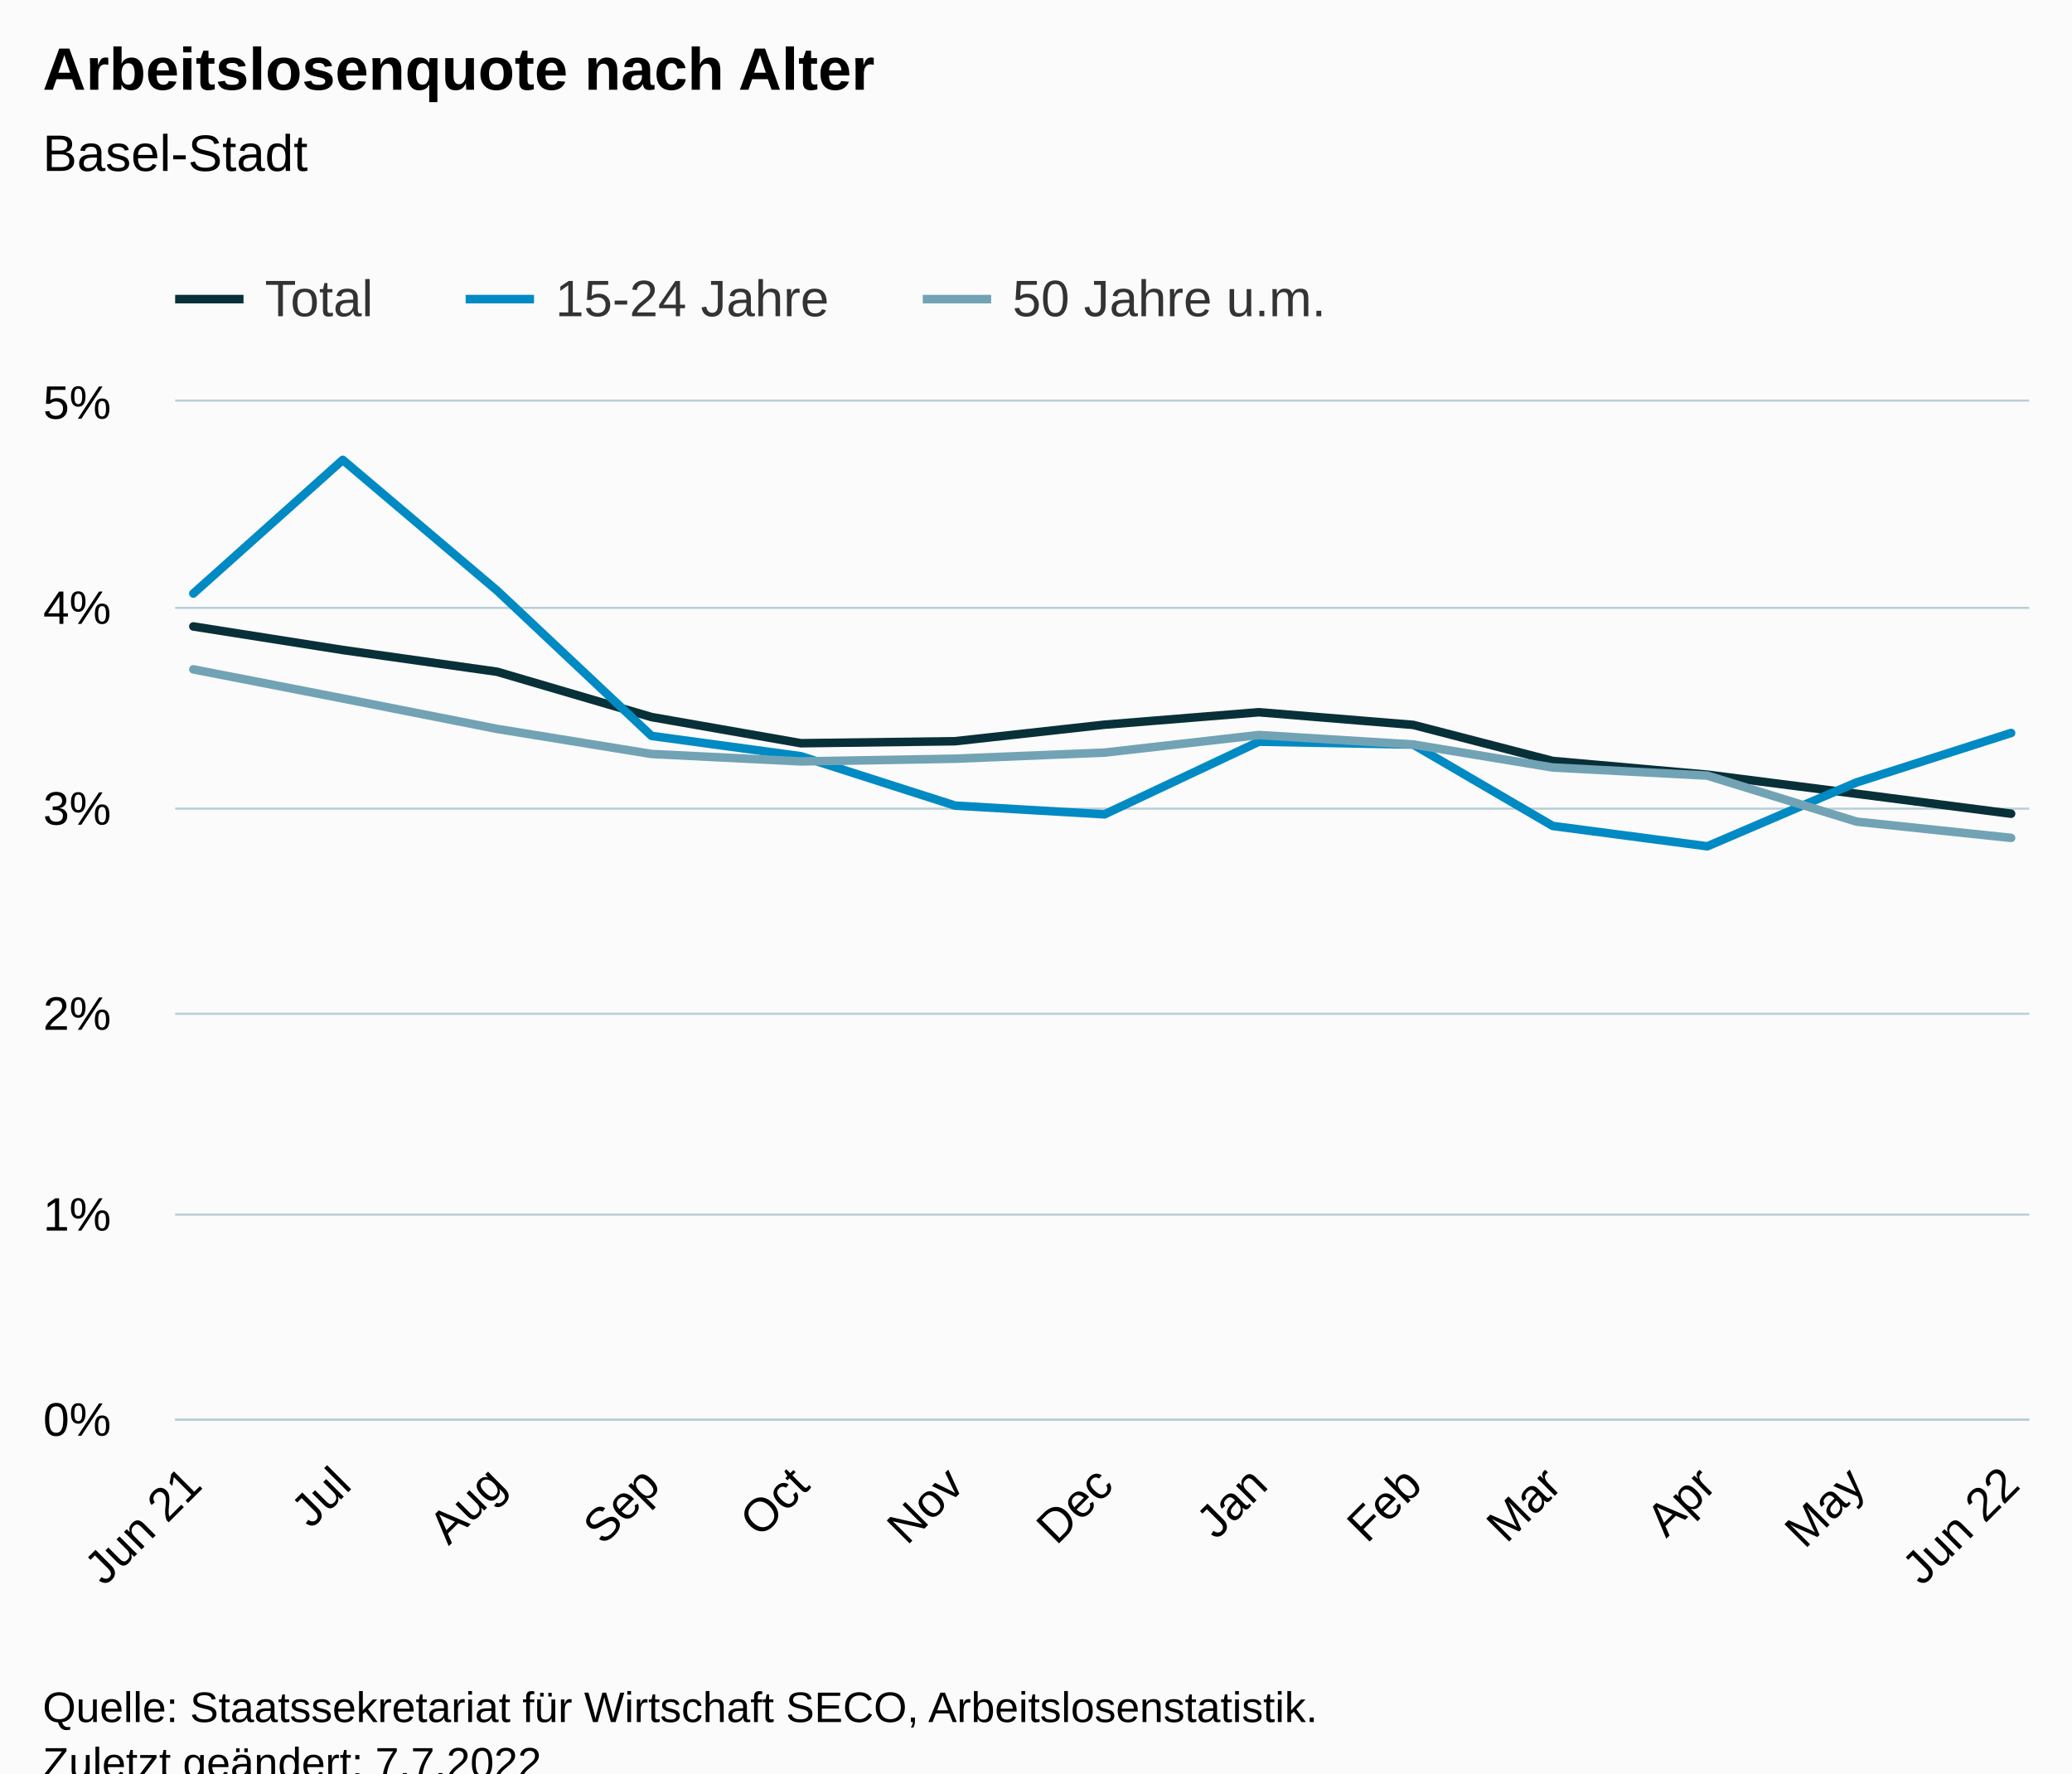
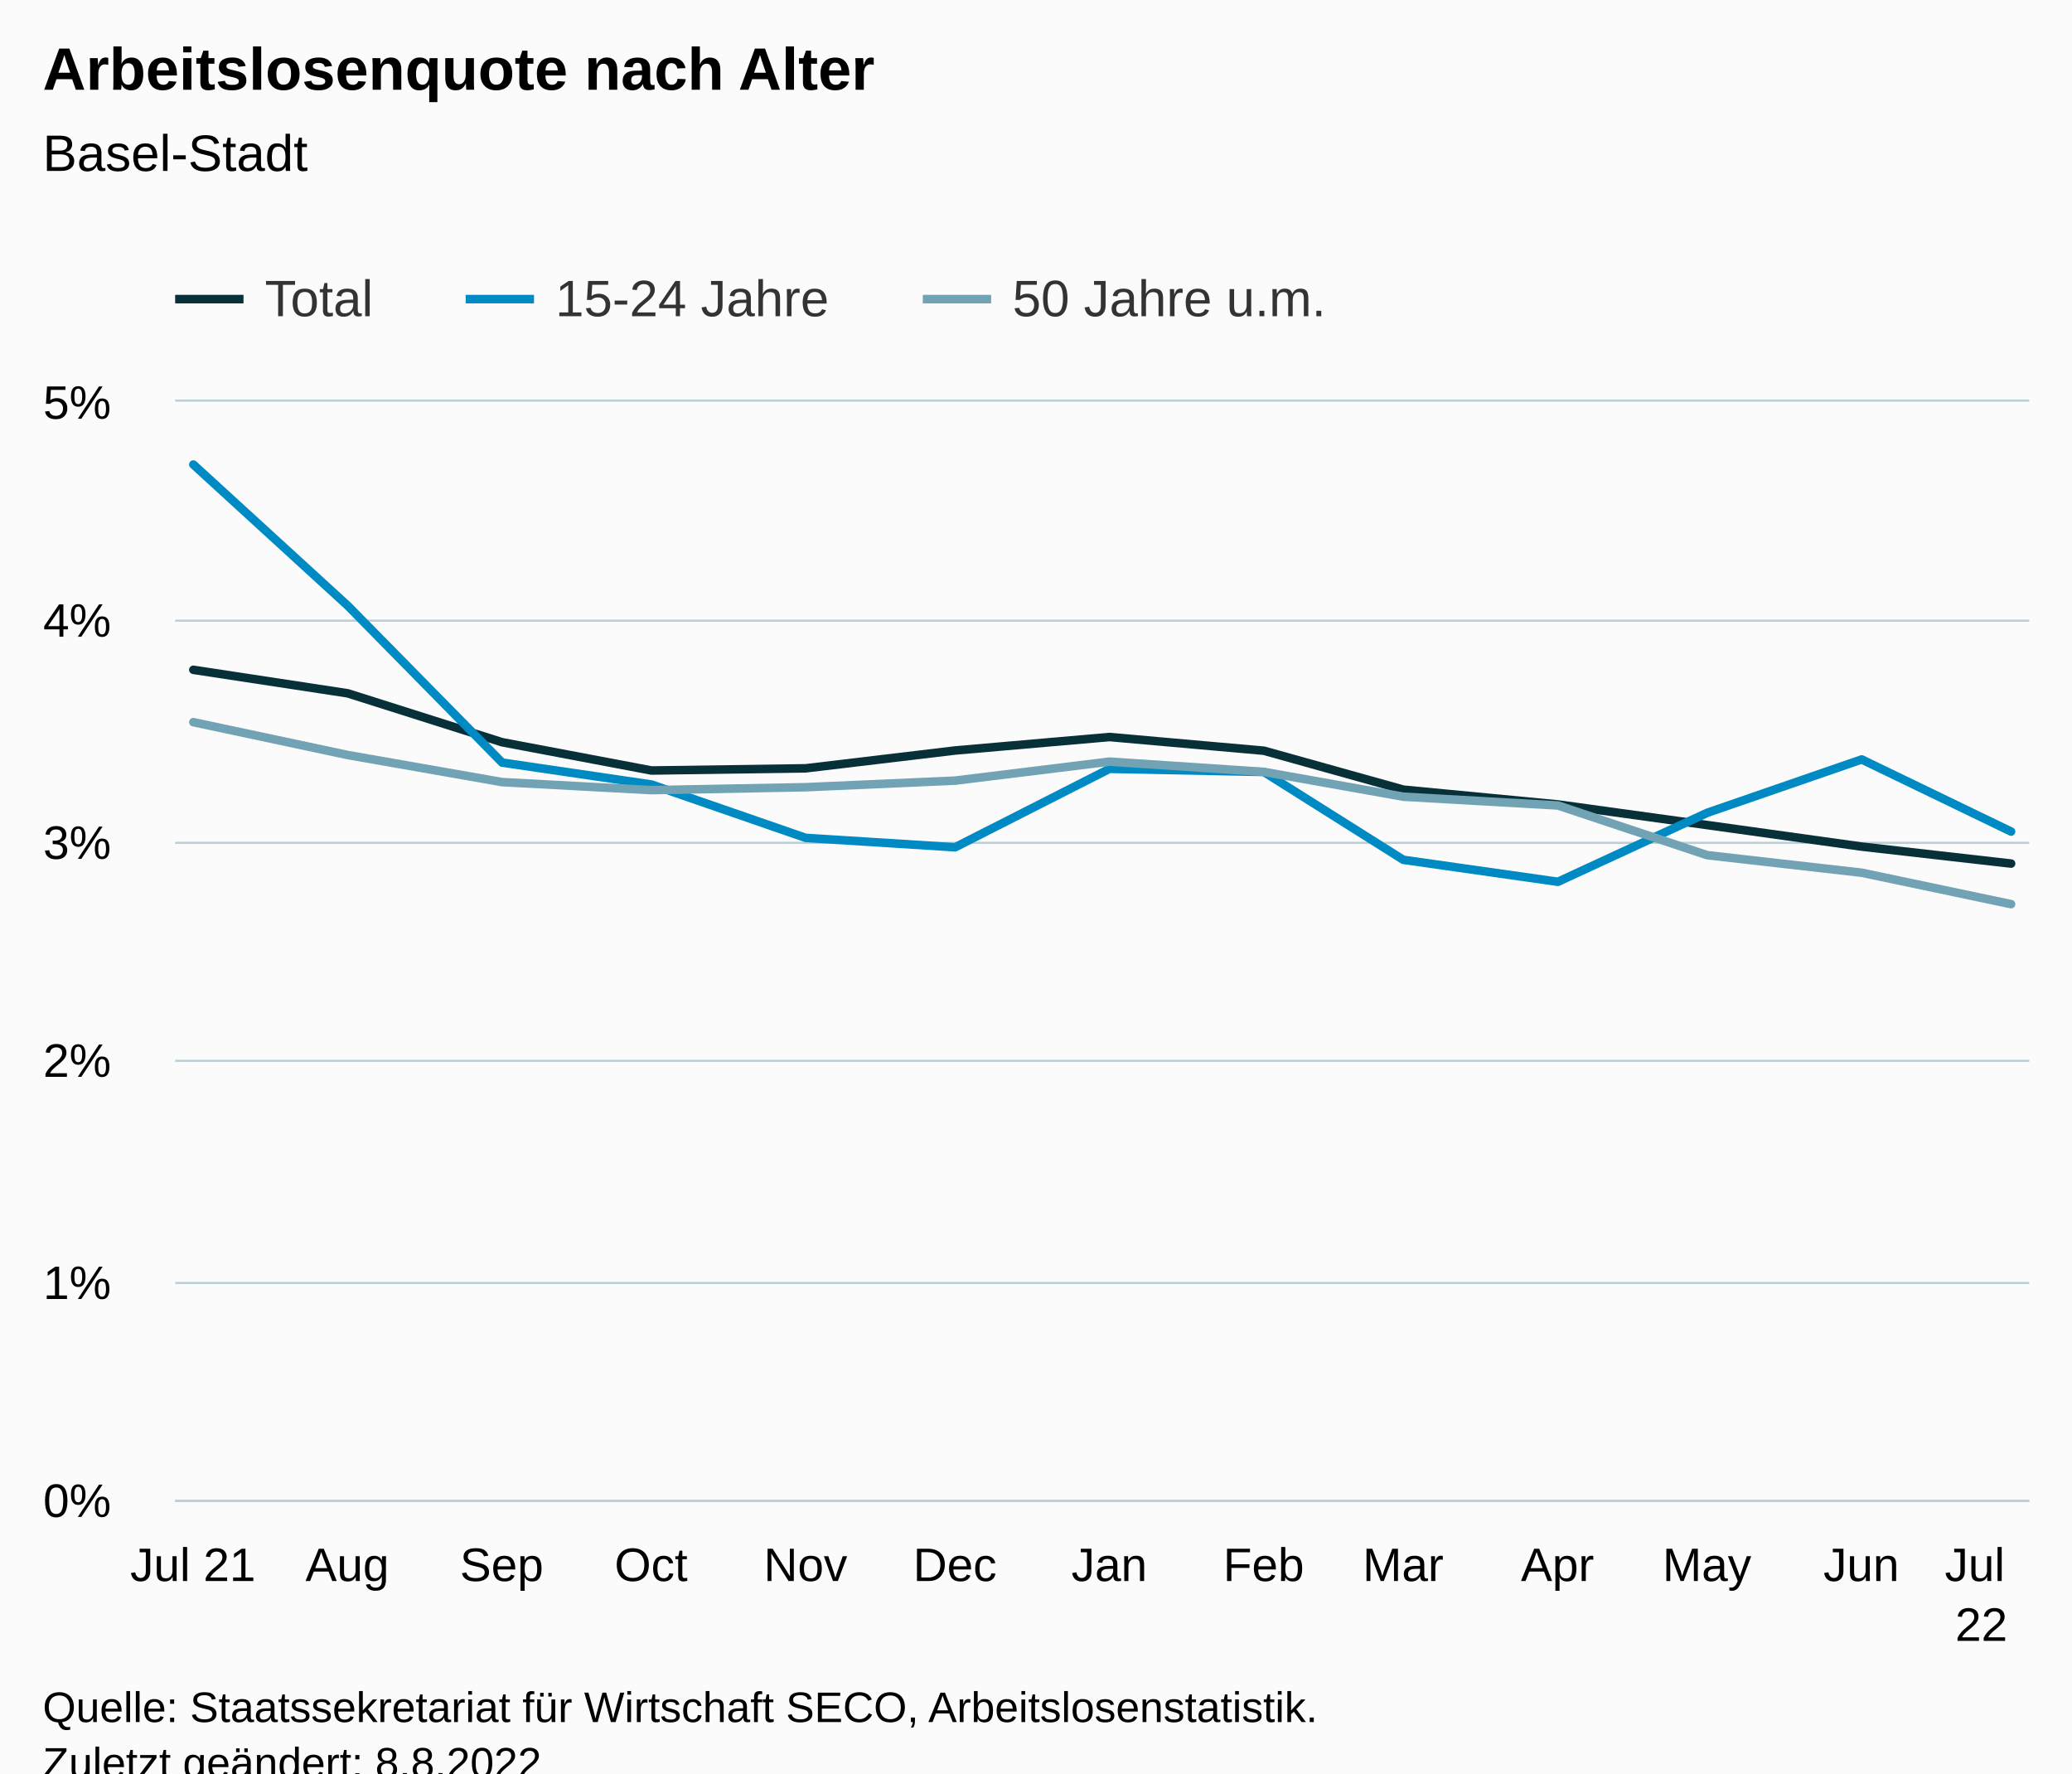
<svg xmlns="http://www.w3.org/2000/svg" version="1.1" class="highcharts-root" style="font-family:Arial;font-size:12px;" viewBox="0 0 485 415">
  <defs>
-     <clipPath id="highcharts-yvwf5jy-46-">
-       <rect x="0" y="0" width="434" height="238" fill="none" />
+     <clipPath id="highcharts-l5ycj83-46-">
+       <rect x="0" y="0" width="434" height="257" fill="none" />
    </clipPath>
-     <clipPath id="highcharts-yvwf5jy-60-">
-       <rect x="0" y="0" width="434" height="238" fill="none" />
+     <clipPath id="highcharts-l5ycj83-60-">
+       <rect x="0" y="0" width="434" height="257" fill="none" />
    </clipPath>
-     <clipPath id="highcharts-yvwf5jy-87-">
-       <rect x="41" y="94" width="434" height="238" fill="none" />
+     <clipPath id="highcharts-l5ycj83-87-">
+       <rect x="41" y="94" width="434" height="257" fill="none" />
    </clipPath>
  </defs>
  <rect fill="#fbfbfb" class="highcharts-background" x="0" y="0" width="485" height="428" rx="0" ry="0" />
-   <rect fill="none" class="highcharts-plot-background" x="41" y="94" width="434" height="238" />
+   <rect fill="none" class="highcharts-plot-background" x="41" y="94" width="434" height="257" />
  <g class="highcharts-pane-group" data-z-index="0" />
  <g class="highcharts-grid highcharts-xaxis-grid" data-z-index="1">
-     <path fill="none" data-z-index="1" class="highcharts-grid-line" d="M 44.5 94 L 44.5 332" opacity="1" />
-     <path fill="none" data-z-index="1" class="highcharts-grid-line" d="M 79.5 94 L 79.5 332" opacity="1" />
-     <path fill="none" data-z-index="1" class="highcharts-grid-line" d="M 115.5 94 L 115.5 332" opacity="1" />
-     <path fill="none" data-z-index="1" class="highcharts-grid-line" d="M 151.5 94 L 151.5 332" opacity="1" />
-     <path fill="none" data-z-index="1" class="highcharts-grid-line" d="M 186.5 94 L 186.5 332" opacity="1" />
-     <path fill="none" data-z-index="1" class="highcharts-grid-line" d="M 223.5 94 L 223.5 332" opacity="1" />
-     <path fill="none" data-z-index="1" class="highcharts-grid-line" d="M 257.5 94 L 257.5 332" opacity="1" />
-     <path fill="none" data-z-index="1" class="highcharts-grid-line" d="M 294.5 94 L 294.5 332" opacity="1" />
-     <path fill="none" data-z-index="1" class="highcharts-grid-line" d="M 330.5 94 L 330.5 332" opacity="1" />
-     <path fill="none" data-z-index="1" class="highcharts-grid-line" d="M 362.5 94 L 362.5 332" opacity="1" />
-     <path fill="none" data-z-index="1" class="highcharts-grid-line" d="M 399.5 94 L 399.5 332" opacity="1" />
-     <path fill="none" data-z-index="1" class="highcharts-grid-line" d="M 434.5 94 L 434.5 332" opacity="1" />
-     <path fill="none" data-z-index="1" class="highcharts-grid-line" d="M 470.5 94 L 470.5 332" opacity="1" />
+     <path fill="none" data-z-index="1" class="highcharts-grid-line" d="M 44.5 94 L 44.5 351" opacity="1" />
+     <path fill="none" data-z-index="1" class="highcharts-grid-line" d="M 80.5 94 L 80.5 351" opacity="1" />
+     <path fill="none" data-z-index="1" class="highcharts-grid-line" d="M 116.5 94 L 116.5 351" opacity="1" />
+     <path fill="none" data-z-index="1" class="highcharts-grid-line" d="M 151.5 94 L 151.5 351" opacity="1" />
+     <path fill="none" data-z-index="1" class="highcharts-grid-line" d="M 188.5 94 L 188.5 351" opacity="1" />
+     <path fill="none" data-z-index="1" class="highcharts-grid-line" d="M 223.5 94 L 223.5 351" opacity="1" />
+     <path fill="none" data-z-index="1" class="highcharts-grid-line" d="M 259.5 94 L 259.5 351" opacity="1" />
+     <path fill="none" data-z-index="1" class="highcharts-grid-line" d="M 295.5 94 L 295.5 351" opacity="1" />
+     <path fill="none" data-z-index="1" class="highcharts-grid-line" d="M 327.5 94 L 327.5 351" opacity="1" />
+     <path fill="none" data-z-index="1" class="highcharts-grid-line" d="M 364.5 94 L 364.5 351" opacity="1" />
+     <path fill="none" data-z-index="1" class="highcharts-grid-line" d="M 399.5 94 L 399.5 351" opacity="1" />
+     <path fill="none" data-z-index="1" class="highcharts-grid-line" d="M 435.5 94 L 435.5 351" opacity="1" />
+     <path fill="none" data-z-index="1" class="highcharts-grid-line" d="M 470.5 94 L 470.5 351" opacity="1" />
  </g>
  <g class="highcharts-grid highcharts-yaxis-grid" data-z-index="1">
-     <path fill="none" stroke="#B9CFD7" stroke-width="0.5" data-z-index="1" class="highcharts-grid-line" d="M 41 332.25 L 475 332.25" opacity="1" />
-     <path fill="none" stroke="#B9CFD7" stroke-width="0.5" data-z-index="1" class="highcharts-grid-line" d="M 41 284.25 L 475 284.25" opacity="1" />
-     <path fill="none" stroke="#B9CFD7" stroke-width="0.5" data-z-index="1" class="highcharts-grid-line" d="M 41 237.25 L 475 237.25" opacity="1" />
-     <path fill="none" stroke="#B9CFD7" stroke-width="0.5" data-z-index="1" class="highcharts-grid-line" d="M 41 189.25 L 475 189.25" opacity="1" />
-     <path fill="none" stroke="#B9CFD7" stroke-width="0.5" data-z-index="1" class="highcharts-grid-line" d="M 41 142.25 L 475 142.25" opacity="1" />
+     <path fill="none" stroke="#B9CFD7" stroke-width="0.5" data-z-index="1" class="highcharts-grid-line" d="M 41 351.25 L 475 351.25" opacity="1" />
+     <path fill="none" stroke="#B9CFD7" stroke-width="0.5" data-z-index="1" class="highcharts-grid-line" d="M 41 300.25 L 475 300.25" opacity="1" />
+     <path fill="none" stroke="#B9CFD7" stroke-width="0.5" data-z-index="1" class="highcharts-grid-line" d="M 41 248.25 L 475 248.25" opacity="1" />
+     <path fill="none" stroke="#B9CFD7" stroke-width="0.5" data-z-index="1" class="highcharts-grid-line" d="M 41 197.25 L 475 197.25" opacity="1" />
+     <path fill="none" stroke="#B9CFD7" stroke-width="0.5" data-z-index="1" class="highcharts-grid-line" d="M 41 145.25 L 475 145.25" opacity="1" />
    <path fill="none" stroke="#B9CFD7" stroke-width="0.5" data-z-index="1" class="highcharts-grid-line" d="M 41 93.75 L 475 93.75" opacity="1" />
  </g>
-   <rect fill="none" class="highcharts-plot-border" data-z-index="1" x="41" y="94" width="434" height="238" />
+   <rect fill="none" class="highcharts-plot-border" data-z-index="1" x="41" y="94" width="434" height="257" />
  <g class="highcharts-axis highcharts-xaxis" data-z-index="2">
-     <path fill="none" class="highcharts-axis-line" stroke="#B9CFD7" stroke-width="0.5" data-z-index="7" d="M 41 332.25 L 475 332.25" />
+     <path fill="none" class="highcharts-axis-line" stroke="#B9CFD7" stroke-width="0.5" data-z-index="7" d="M 41 351.25 L 475 351.25" />
  </g>
  <g class="highcharts-axis highcharts-yaxis" data-z-index="2">
-     <path fill="none" class="highcharts-axis-line" data-z-index="7" d="M 41 94 L 41 332" />
+     <path fill="none" class="highcharts-axis-line" data-z-index="7" d="M 41 94 L 41 351" />
  </g>
  <g class="highcharts-series-group" data-z-index="3">
-     <g class="highcharts-series highcharts-series-0 highcharts-line-series" data-z-index="0.1" opacity="1" transform="translate(41,94) scale(1 1)" clip-path="url(#highcharts-yvwf5jy-60-)">
-       <path fill="none" d="M 4.255 52.603 L 39.227 58.115 L 75.364 63.208 L 111.502 73.809 L 146.474 79.935 L 182.562 79.463 L 217.534 75.598 L 253.672 72.68 L 289.809 75.646 L 322.45 84.085 L 358.636 87.289 L 393.608 91.763 L 429.745 96.428" class="highcharts-graph" data-z-index="1" stroke="#083038" stroke-width="2" stroke-linejoin="round" stroke-linecap="round" />
+     <g class="highcharts-series highcharts-series-0 highcharts-line-series" data-z-index="0.1" opacity="1" transform="translate(41,94) scale(1 1)" clip-path="url(#highcharts-l5ycj83-60-)">
+       <path fill="none" d="M 4.255 62.754 L 40.392 68.254 L 76.53 79.701 L 111.502 86.316 L 147.591 85.807 L 182.562 81.633 L 218.7 78.483 L 254.838 81.685 L 287.478 90.798 L 323.664 94.257 L 358.636 99.089 L 394.773 104.126 L 429.745 108.099" class="highcharts-graph" data-z-index="1" stroke="#083038" stroke-width="2" stroke-linejoin="round" stroke-linecap="round" />
    </g>
    <g class="highcharts-markers highcharts-series-0 highcharts-line-series" data-z-index="0.1" opacity="1" transform="translate(41,94) scale(1 1)" clip-path="none" />
-     <g class="highcharts-series highcharts-series-1 highcharts-line-series" data-z-index="0.1" opacity="1" transform="translate(41,94) scale(1 1)" clip-path="url(#highcharts-yvwf5jy-60-)">
-       <path fill="none" d="M 4.255 44.896 L 39.227 13.623 L 75.364 44.22 L 111.502 78.216 L 146.474 82.976 L 182.562 94.534 L 217.534 96.576 L 253.672 79.573 L 289.809 80.254 L 322.45 99.294 L 358.636 104.054 L 393.608 89.093 L 429.745 77.536" class="highcharts-graph" data-z-index="1" stroke="#008AC3" stroke-width="2" stroke-linejoin="round" stroke-linecap="round" />
+     <g class="highcharts-series highcharts-series-1 highcharts-line-series" data-z-index="0.1" opacity="1" transform="translate(41,94) scale(1 1)" clip-path="url(#highcharts-l5ycj83-60-)">
+       <path fill="none" d="M 4.255 14.711 L 40.392 47.751 L 76.53 84.46 L 111.502 89.6 L 147.591 102.08 L 182.562 104.285 L 218.7 85.925 L 254.838 86.66 L 287.478 107.22 L 323.664 112.36 L 358.636 96.205 L 394.773 83.725 L 429.745 100.61" class="highcharts-graph" data-z-index="1" stroke="#008AC3" stroke-width="2" stroke-linejoin="round" stroke-linecap="round" />
    </g>
    <g class="highcharts-markers highcharts-series-1 highcharts-line-series" data-z-index="0.1" opacity="1" transform="translate(41,94) scale(1 1)" clip-path="none" />
-     <g class="highcharts-series highcharts-series-2 highcharts-line-series" data-z-index="0.1" opacity="1" transform="translate(41,94) scale(1 1)" clip-path="url(#highcharts-yvwf5jy-60-)">
-       <path fill="none" d="M 4.255 62.646 L 39.227 69.458 L 75.364 76.584 L 111.502 82.448 L 146.474 84.19 L 182.562 83.557 L 217.534 82.129 L 253.672 78.012 L 289.809 80.23 L 322.45 85.613 L 358.636 87.517 L 393.608 98.289 L 429.745 102.088" class="highcharts-graph" data-z-index="1" stroke="#71A3B5" stroke-width="2" stroke-linejoin="round" stroke-linecap="round" />
+     <g class="highcharts-series highcharts-series-2 highcharts-line-series" data-z-index="0.1" opacity="1" transform="translate(41,94) scale(1 1)" clip-path="url(#highcharts-l5ycj83-60-)">
+       <path fill="none" d="M 4.255 75.003 L 40.392 82.697 L 76.53 89.03 L 111.502 90.911 L 147.591 90.228 L 182.562 88.686 L 218.7 84.239 L 254.838 86.635 L 287.478 92.448 L 323.664 94.504 L 358.636 106.136 L 394.773 110.238 L 429.745 117.593" class="highcharts-graph" data-z-index="1" stroke="#71A3B5" stroke-width="2" stroke-linejoin="round" stroke-linecap="round" />
    </g>
    <g class="highcharts-markers highcharts-series-2 highcharts-line-series" data-z-index="0.1" opacity="1" transform="translate(41,94) scale(1 1)" clip-path="none" />
  </g>
  <text x="10" text-anchor="start" class="highcharts-title" data-z-index="4" style="color:#000000;font-size:14px;font-weight:bold;fill:#000000;" y="21">
    <tspan>Arbeitslosenquote nach Alter</tspan>
  </text>
  <text x="10" text-anchor="start" class="highcharts-subtitle" data-z-index="4" style="color:#000000;font-size:12px;font-weight:normal;fill:#000000;" y="40">
    <tspan>Basel-Stadt</tspan>
  </text>
  <text x="10" text-anchor="start" class="highcharts-caption" data-z-index="4" style="color:#666666;fill:#666666;" y="385" />
  <g class="highcharts-legend" data-z-index="7" transform="translate(33,56)">
    <rect fill="none" class="highcharts-legend-box" rx="0" ry="0" x="0" y="0" width="287" height="26" visibility="visible" />
    <g data-z-index="1">
      <g>
        <g class="highcharts-legend-item highcharts-line-series highcharts-color-undefined highcharts-series-0" data-z-index="1" transform="translate(8,3)">
          <path fill="none" d="M 0 11 L 16 11" class="highcharts-graph" stroke="#083038" stroke-width="2" />
          <text x="21" style="color:#333333;cursor:pointer;font-size:12px;font-weight:normal;fill:#333333;" text-anchor="start" data-z-index="2" y="15">
            <tspan>Total</tspan>
          </text>
        </g>
        <g class="highcharts-legend-item highcharts-line-series highcharts-color-undefined highcharts-series-1" data-z-index="1" transform="translate(76,3)">
          <path fill="none" d="M 0 11 L 16 11" class="highcharts-graph" stroke="#008AC3" stroke-width="2" />
          <text x="21" y="15" style="color:#333333;cursor:pointer;font-size:12px;font-weight:normal;fill:#333333;" text-anchor="start" data-z-index="2">
            <tspan>15-24 Jahre</tspan>
          </text>
        </g>
        <g class="highcharts-legend-item highcharts-line-series highcharts-color-undefined highcharts-series-2" data-z-index="1" transform="translate(183,3)">
          <path fill="none" d="M 0 11 L 16 11" class="highcharts-graph" stroke="#71A3B5" stroke-width="2" />
          <text x="21" y="15" style="color:#333333;cursor:pointer;font-size:12px;font-weight:normal;fill:#333333;" text-anchor="start" data-z-index="2">
            <tspan>50 Jahre u.m.</tspan>
          </text>
        </g>
      </g>
    </g>
  </g>
  <g class="highcharts-axis-labels highcharts-xaxis-labels" data-z-index="7">
-     <text x="47.75" style="color:#000000;cursor:default;font-size:11px;fill:#000000;" text-anchor="end" transform="translate(0,0) rotate(-45 47.75048 348)" y="348" opacity="1">
-       <tspan>Jun 21</tspan>
+     <text x="45.158" style="color:#000000;cursor:default;font-size:11px;fill:#000000;" text-anchor="middle" transform="translate(0,0)" y="370" opacity="1">
+       <tspan>Jul 21</tspan>
    </text>
-     <text x="82.722" style="color:#000000;cursor:default;font-size:11px;fill:#000000;" text-anchor="end" transform="translate(0,0) rotate(-45 82.72228 348)" y="348" opacity="1">Jul</text>
-     <text x="118.86" style="color:#000000;cursor:default;font-size:11px;fill:#000000;" text-anchor="end" transform="translate(0,0) rotate(-45 118.8598 348)" y="348" opacity="1">Aug</text>
-     <text x="154.997" style="color:#000000;cursor:default;font-size:11px;fill:#000000;" text-anchor="end" transform="translate(0,0) rotate(-45 154.9973 348)" y="348" opacity="1">Sep</text>
-     <text x="189.969" style="color:#000000;cursor:default;font-size:11px;fill:#000000;" text-anchor="end" transform="translate(0,0) rotate(-45 189.9691 348)" y="348" opacity="1">Oct</text>
-     <text x="226.107" style="color:#000000;cursor:default;font-size:11px;fill:#000000;" text-anchor="end" transform="translate(0,0) rotate(-45 226.1066 348)" y="348" opacity="1">Nov</text>
-     <text x="261.078" style="color:#000000;cursor:default;font-size:11px;fill:#000000;" text-anchor="end" transform="translate(0,0) rotate(-45 261.0784 348)" y="348" opacity="1">Dec</text>
-     <text x="297.216" style="color:#000000;cursor:default;font-size:11px;fill:#000000;" text-anchor="end" transform="translate(0,0) rotate(-45 297.216 348)" y="348" opacity="1">Jan</text>
-     <text x="333.353" style="color:#000000;cursor:default;font-size:11px;fill:#000000;" text-anchor="end" transform="translate(0,0) rotate(-45 333.3535 348)" y="348" opacity="1">Feb</text>
-     <text x="365.994" style="color:#000000;cursor:default;font-size:11px;fill:#000000;" text-anchor="end" transform="translate(0,0) rotate(-45 365.9938 348)" y="348" opacity="1">Mar</text>
-     <text x="402.131" style="color:#000000;cursor:default;font-size:11px;fill:#000000;" text-anchor="end" transform="translate(0,0) rotate(-45 402.1314 348)" y="348" opacity="1">Apr</text>
-     <text x="437.103" style="color:#000000;cursor:default;font-size:11px;fill:#000000;" text-anchor="end" transform="translate(0,0) rotate(-45 437.1032 348)" y="348" opacity="1">May</text>
-     <text x="473.241" style="color:#000000;cursor:default;font-size:11px;fill:#000000;" text-anchor="end" transform="translate(0,0) rotate(-45 473.2407 348)" y="348" opacity="1">
-       <tspan>Jun 22</tspan>
+     <text x="81.295" style="color:#000000;cursor:default;font-size:11px;fill:#000000;" text-anchor="middle" transform="translate(0,0)" y="370" opacity="1">Aug</text>
+     <text x="117.433" style="color:#000000;cursor:default;font-size:11px;fill:#000000;" text-anchor="middle" transform="translate(0,0)" y="370" opacity="1">Sep</text>
+     <text x="152.405" style="color:#000000;cursor:default;font-size:11px;fill:#000000;" text-anchor="middle" transform="translate(0,0)" y="370" opacity="1">Oct</text>
+     <text x="188.542" style="color:#000000;cursor:default;font-size:11px;fill:#000000;" text-anchor="middle" transform="translate(0,0)" y="370" opacity="1">Nov</text>
+     <text x="223.514" style="color:#000000;cursor:default;font-size:11px;fill:#000000;" text-anchor="middle" transform="translate(0,0)" y="370" opacity="1">Dec</text>
+     <text x="259.651" style="color:#000000;cursor:default;font-size:11px;fill:#000000;" text-anchor="middle" transform="translate(0,0)" y="370" opacity="1">Jan</text>
+     <text x="295.789" style="color:#000000;cursor:default;font-size:11px;fill:#000000;" text-anchor="middle" transform="translate(0,0)" y="370" opacity="1">Feb</text>
+     <text x="328.429" style="color:#000000;cursor:default;font-size:11px;fill:#000000;" text-anchor="middle" transform="translate(0,0)" y="370" opacity="1">Mar</text>
+     <text x="364.567" style="color:#000000;cursor:default;font-size:11px;fill:#000000;" text-anchor="middle" transform="translate(0,0)" y="370" opacity="1">Apr</text>
+     <text x="399.539" style="color:#000000;cursor:default;font-size:11px;fill:#000000;" text-anchor="middle" transform="translate(0,0)" y="370" opacity="1">May</text>
+     <text x="435.676" style="color:#000000;cursor:default;font-size:11px;fill:#000000;" text-anchor="middle" transform="translate(0,0)" y="370" opacity="1">Jun</text>
+     <text x="463.782" style="color:#000000;cursor:default;font-size:11px;fill:#000000;" text-anchor="middle" transform="translate(0,0)" y="370" opacity="1">
+       <tspan>Jul</tspan>
+       <tspan dy="14" x="463.782">22</tspan>
    </text>
  </g>
  <g class="highcharts-axis-labels highcharts-yaxis-labels" data-z-index="7">
-     <text x="26" style="color:#000000;cursor:default;font-size:11px;fill:#000000;" text-anchor="end" transform="translate(0,0)" y="336" opacity="1">0%</text>
-     <text x="26" style="color:#000000;cursor:default;font-size:11px;fill:#000000;" text-anchor="end" transform="translate(0,0)" y="288" opacity="1">1%</text>
-     <text x="26" style="color:#000000;cursor:default;font-size:11px;fill:#000000;" text-anchor="end" transform="translate(0,0)" y="241" opacity="1">2%</text>
-     <text x="26" style="color:#000000;cursor:default;font-size:11px;fill:#000000;" text-anchor="end" transform="translate(0,0)" y="193" opacity="1">3%</text>
-     <text x="26" style="color:#000000;cursor:default;font-size:11px;fill:#000000;" text-anchor="end" transform="translate(0,0)" y="146" opacity="1">4%</text>
+     <text x="26" style="color:#000000;cursor:default;font-size:11px;fill:#000000;" text-anchor="end" transform="translate(0,0)" y="355" opacity="1">0%</text>
+     <text x="26" style="color:#000000;cursor:default;font-size:11px;fill:#000000;" text-anchor="end" transform="translate(0,0)" y="304" opacity="1">1%</text>
+     <text x="26" style="color:#000000;cursor:default;font-size:11px;fill:#000000;" text-anchor="end" transform="translate(0,0)" y="252" opacity="1">2%</text>
+     <text x="26" style="color:#000000;cursor:default;font-size:11px;fill:#000000;" text-anchor="end" transform="translate(0,0)" y="201" opacity="1">3%</text>
+     <text x="26" style="color:#000000;cursor:default;font-size:11px;fill:#000000;" text-anchor="end" transform="translate(0,0)" y="149" opacity="1">4%</text>
    <text x="26" style="color:#000000;cursor:default;font-size:11px;fill:#000000;" text-anchor="end" transform="translate(0,0)" y="98" opacity="1">5%</text>
  </g>
  <text x="10" class="highcharts-credits" text-anchor="start" data-z-index="8" style="cursor:default;color:#000000;font-size:10px;fill:#000000;" y="403">
    <tspan>Quelle: Staatssekretariat für Wirtschaft SECO, Arbeitslosenstatistik.</tspan>
-     <tspan x="10" dy="13">Zuletzt geändert: 7.7.2022</tspan>
+     <tspan x="10" dy="13">Zuletzt geändert: 8.8.2022</tspan>
  </text>
-   <g class="highcharts-control-points" data-z-index="99" clip-path="url(#highcharts-yvwf5jy-87-)" />
+   <g class="highcharts-control-points" data-z-index="99" clip-path="url(#highcharts-l5ycj83-87-)" />
</svg>
